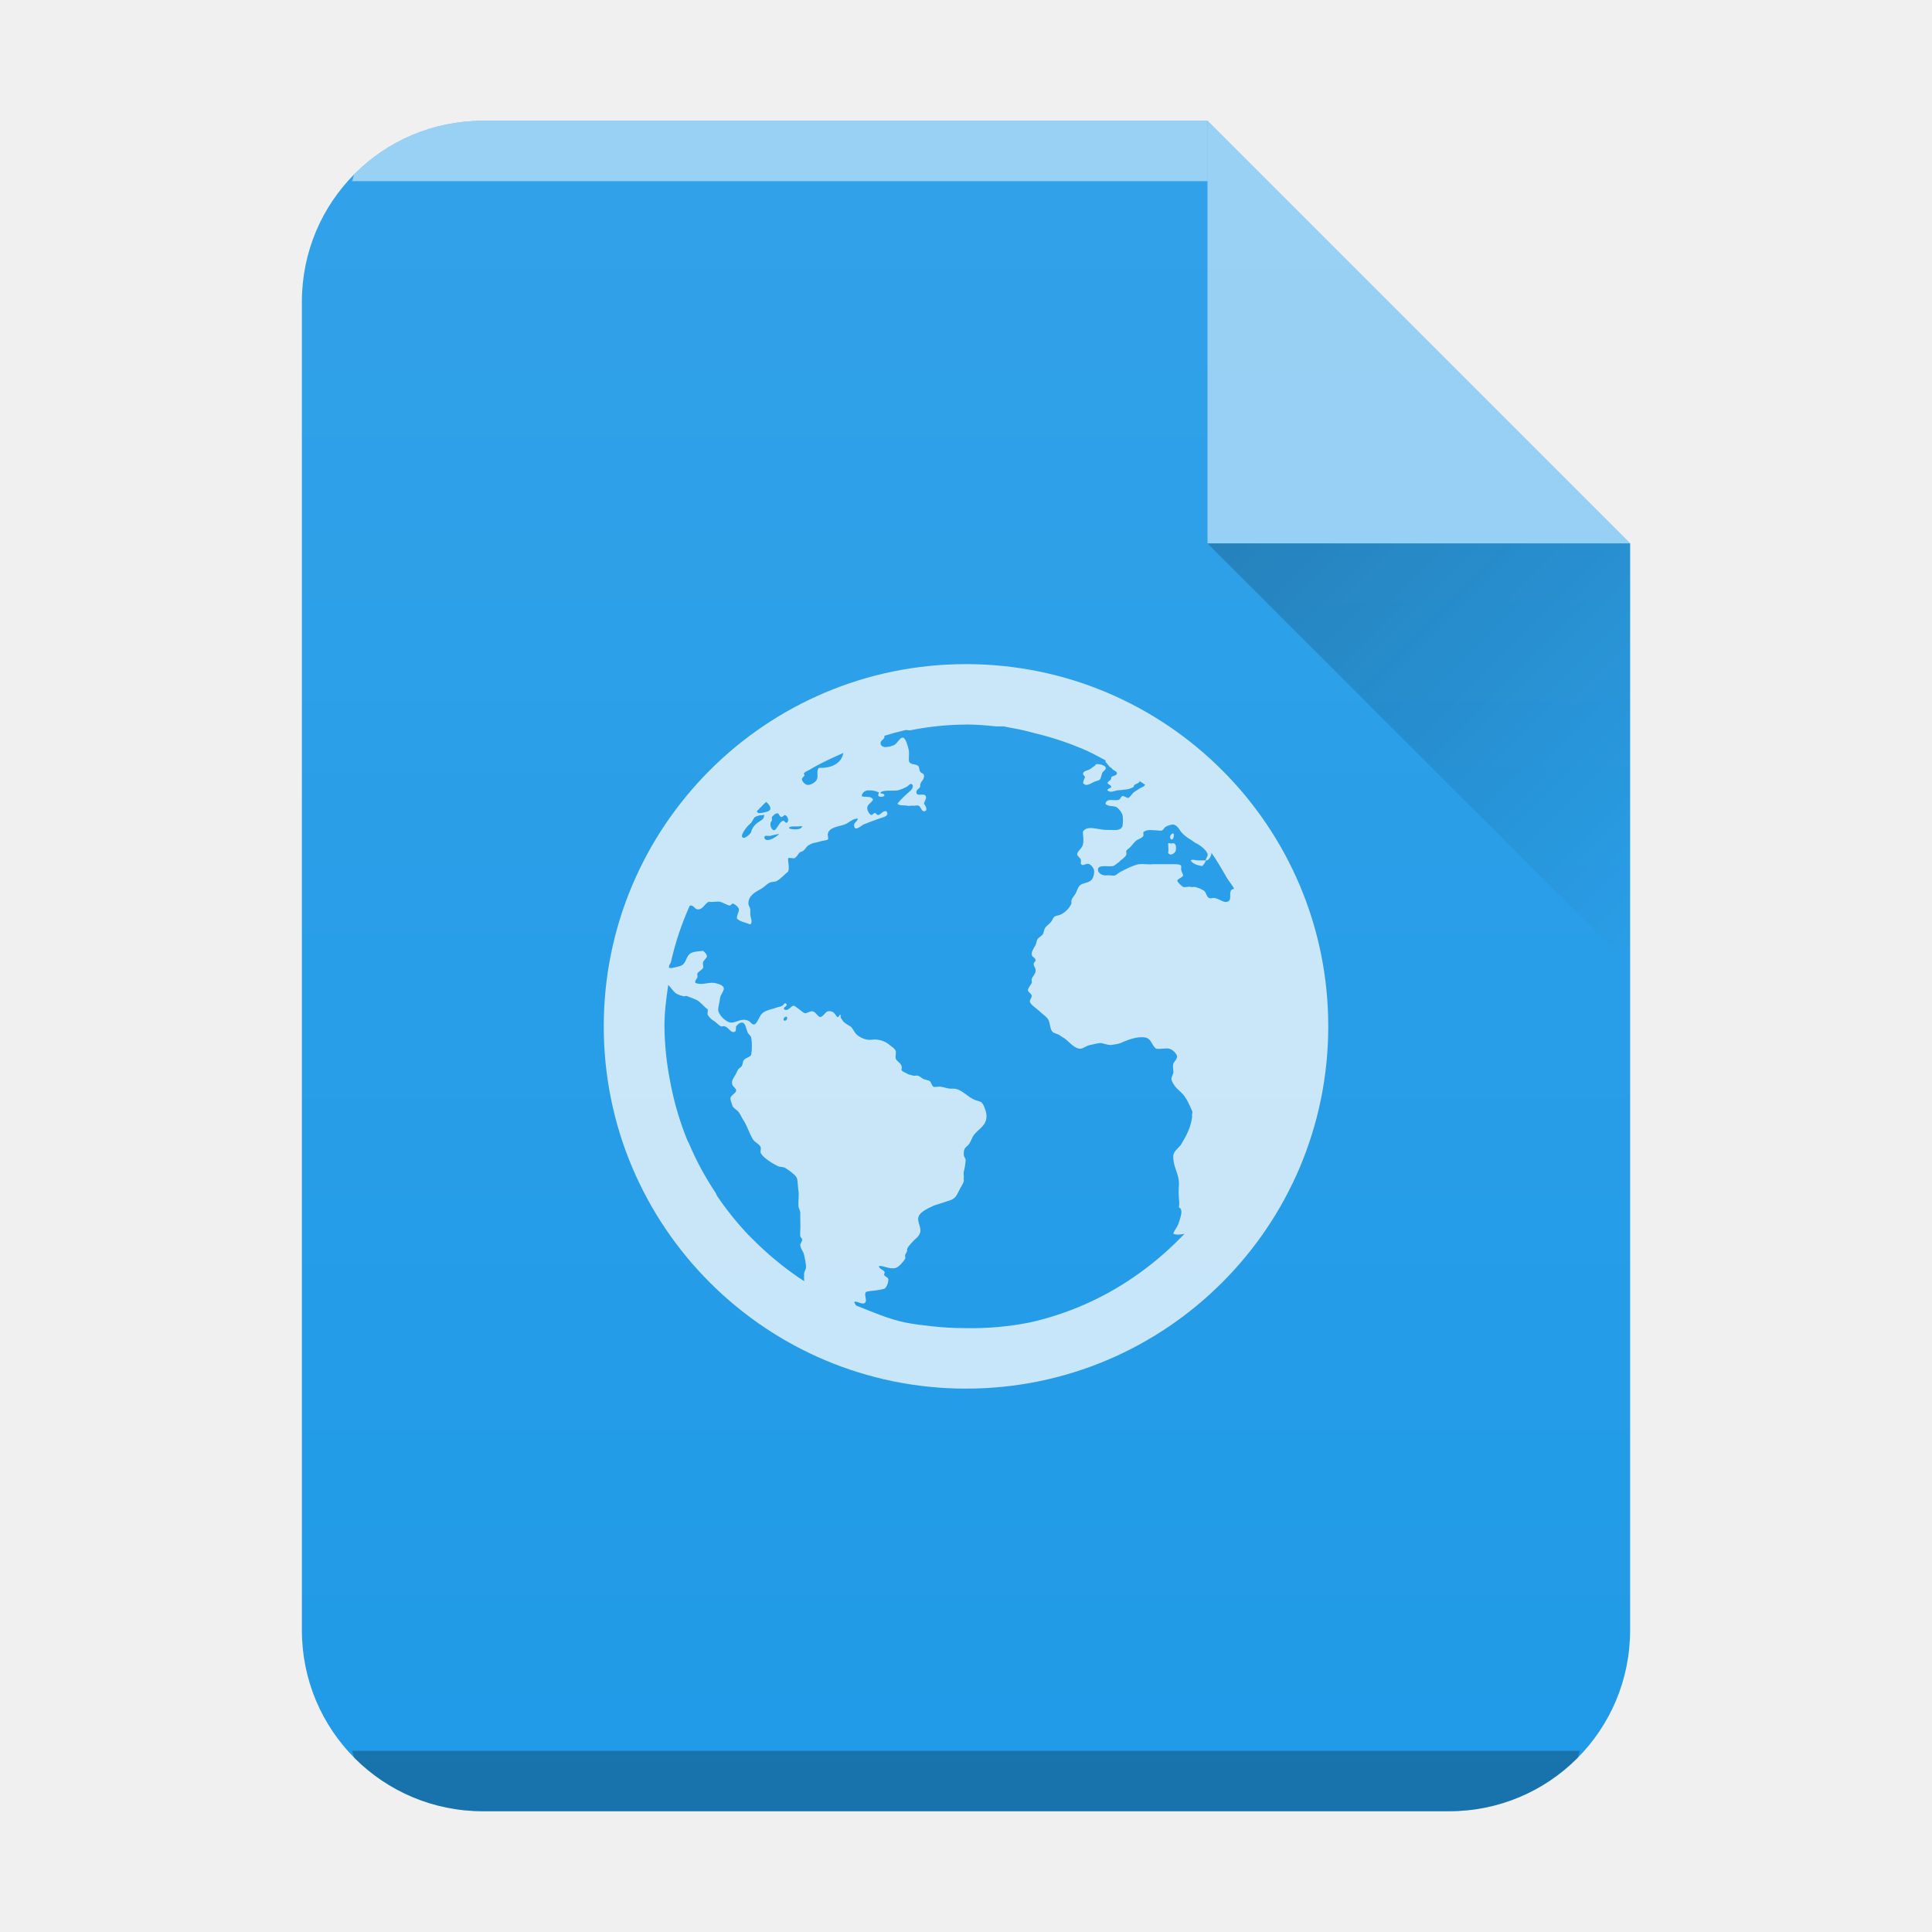
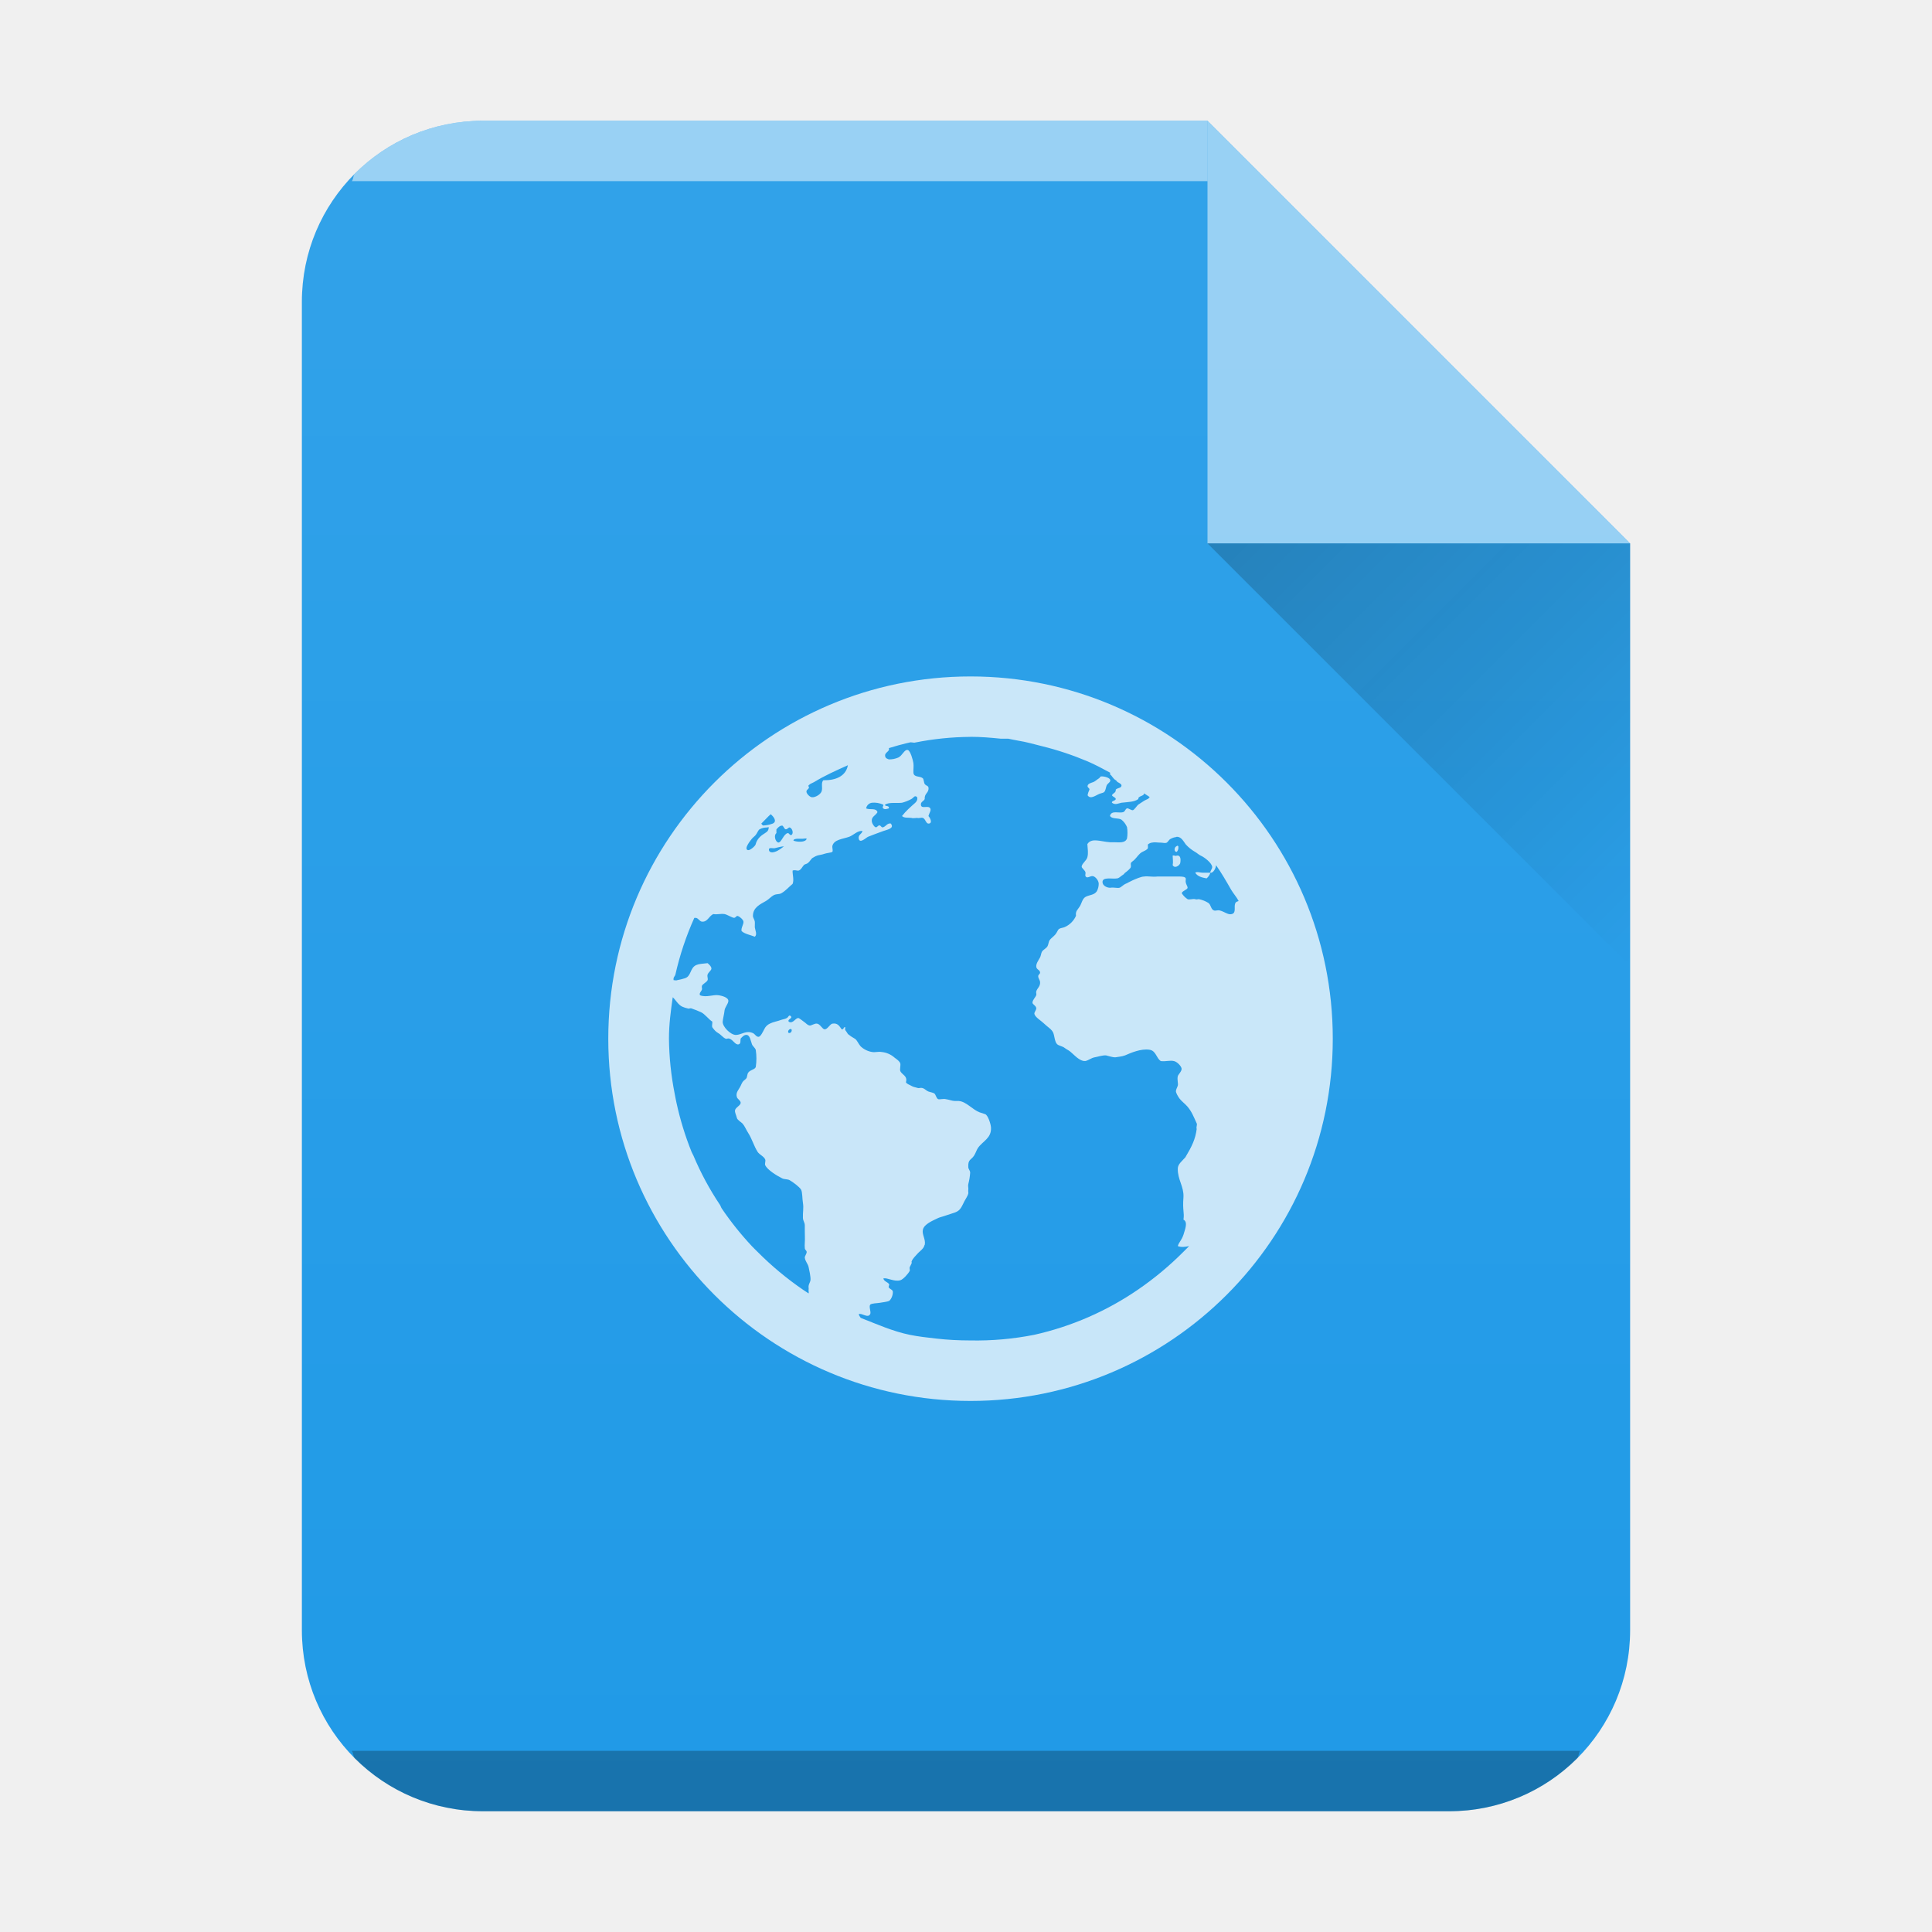
- <svg xmlns="http://www.w3.org/2000/svg" xmlns:xlink="http://www.w3.org/1999/xlink" width="32" height="32">
-   <defs>
+ <svg xmlns="http://www.w3.org/2000/svg" xmlns:xlink="http://www.w3.org/1999/xlink" width="32" height="32" version="1.1" id="svg29">
+   <defs id="defs13">
    <linearGradient id="c" y1="17" y2="24" x1="47" x2="54" gradientUnits="userSpaceOnUse" gradientTransform="translate(-27 -8)">
-       <stop stop-color="#060606" />
-       <stop offset="1" stop-opacity="0" />
+       <stop stop-color="#060606" id="stop2" />
+       <stop offset="1" stop-opacity="0" id="stop4" />
    </linearGradient>
    <linearGradient xlink:href="#a" id="b" x1="5" y1="30" x2="5" y2="2" gradientUnits="userSpaceOnUse" gradientTransform="translate(-20)" />
    <linearGradient id="a" y1="392.36" y2="365.36" x2="0" gradientUnits="userSpaceOnUse" gradientTransform="translate(309.57 152.44)">
-       <stop stop-color="#fff" stop-opacity="0" />
-       <stop offset="1" stop-color="#fff" stop-opacity=".2" />
+       <stop stop-color="#fff" stop-opacity="0" id="stop8" />
+       <stop offset="1" stop-color="#fff" stop-opacity=".2" id="stop10" />
    </linearGradient>
  </defs>
-   <path d="M20 2H8C6.338 2 5 3.338 5 5v22c0 1.662 1.338 3 3 3h16c1.662 0 3-1.338 3-3V9z" fill="#209ae7" />
-   <path d="M8 2a2.99 2.99 0 00-2.123.877c-.031.031-.02.09-.05.123H20V2z" color="#000" opacity=".5" fill="#fff" />
-   <path d="M5.826 29c.03.033.02.092.051.123A2.99 2.99 0 008 30h16a2.99 2.99 0 002.123-.877c.031-.031.02-.09.05-.123z" color="#000" opacity=".25" />
-   <path d="M20 2H8C6.338 2 5 3.338 5 5v22c0 1.662 1.338 3 3 3h16c1.662 0 3-1.338 3-3V9z" opacity=".4" fill="url(#b)" />
-   <path d="M27 9l-7-7v7z" color="#000" opacity=".5" fill="#fff" fill-rule="evenodd" />
-   <path d="M20 9l7 7V9z" opacity=".2" fill="url(#c)" fill-rule="evenodd" />
-   <path d="M16 11a6 6 0 100 12 6 6 0 000-12m0 1c.173 0 .332.014.5.031h.125c.053.01.104.023.156.031.144.023.267.059.406.094.257.063.511.149.75.25.132.056.249.121.375.188v.031c.029.013.045.067.094.094.018.01.014.022.031.031.029.016.068.034.063.062-.008.04-.066.032-.094.062.004.058-.048.055-.063.094.009.025.058.033.063.062-.005.032-.075.03-.063.062.054.042.105.01.156 0 .112-.014.212-.01.281-.062-.009-.053.1-.046.094-.094.029.021.065.041.094.062-.011.01-.019.026-.031.031-.021.01-.043.019-.063.031l-.094.062c-.023.016-.07.094-.094.094-.029 0-.073-.037-.094-.031-.03.01-.029.051-.063.062-.066.024-.196-.036-.219.062.028.057.137.031.188.062a.31.31 0 01.094.125.593.593 0 010 .188c-.031.08-.127.063-.219.062h-.063c-.155-.01-.305-.08-.375.031.005.085.019.145 0 .219-.014.054-.097.11-.094.156.001.024.057.06.063.094.004.018-.008.045 0 .062.026.049.079-.01.125 0 .044.01.094.076.094.125a.26.26 0 01-.031.125c-.044.066-.125.058-.188.094-.052.03-.063.105-.094.156-.033.056-.075.076-.063.156a.367.367 0 01-.188.188c-.027.012-.069.013-.094.031-.02.014-.034.062-.063.094-.035.039-.075.064-.094.094-.014.023-.016.062-.031.094-.022.042-.066.052-.094.094-.013.02-.017.068-.031.094-.032.058-.068.105-.063.156.005.048.06.05.063.094.003.024-.032.036-.031.062.001.038.028.064.031.094.007.074-.048.106-.063.156-.007.024.006.043 0 .062-.012.037-.062.081-.063.125-.001.031.06.05.063.094.002.029-.037.066-.031.094.011.054.114.114.156.156.057.057.131.096.156.156.021.051.024.149.063.188.029.028.088.033.125.062.035.027.057.033.094.062.061.048.153.163.25.156.051-.01.099-.053.156-.062.059-.01.128-.036.188-.031.046.01.108.034.156.031.05-.01.099-.01.156-.031.099-.043.262-.115.406-.094.11.016.111.139.188.188.088.01.149-.017.219 0 .053.013.12.083.125.125.005.043-.057.098-.063.125-.014.058.01.119 0 .156-.008.029-.032.065-.031.094 0 .026.036.091.063.125.033.042.085.08.125.125.073.084.105.17.156.281.013.028-.012.058 0 .094-.022.168-.077.283-.188.469-.052.06-.126.113-.125.188-.004.18.102.295.094.469-.018.234.018.25 0 .375.079.04.023.167 0 .25-.034.099-.075.121-.094.188.053.023.129.014.188 0l-.094.094a5.224 5.224 0 01-.75.625 4.94 4.94 0 01-1.719.75 4.966 4.966 0 01-1.063.094c-.19 0-.378-.01-.563-.031-.147-.017-.295-.033-.438-.062-.283-.058-.549-.178-.813-.281-.009-.017-.033-.042-.031-.062.052-.022.15.074.188 0 .019-.035-.025-.121 0-.156.018-.024.119-.024.156-.031.053-.01.126-.017.156-.031.033-.021.068-.095.063-.156-.003-.029-.04-.036-.063-.062-.019-.022.013-.042 0-.062-.024-.035-.084-.043-.094-.094.072-.014.177.06.281.031.049-.014.133-.11.156-.156.007-.014-.008-.044 0-.062.009-.018.028-.053.031-.062.007-.027-.006-.013 0-.031.018-.051.064-.089.094-.125.023-.028.073-.065.094-.094.024-.031.015-.034.031-.062.015-.091-.053-.17-.031-.25.024-.09.163-.146.25-.188.03-.014.069-.022.094-.031.06-.021.132-.043.188-.062.094-.034.11-.102.156-.188.022-.04.058-.096.063-.125.004-.026-.005-.032 0-.062.005-.029-.008-.06 0-.094a1.04 1.04 0 00.031-.188c0-.04-.03-.058-.031-.094-.007-.13.046-.116.094-.188.024-.035.046-.1.063-.125.081-.12.229-.162.219-.344-.004-.06-.05-.2-.094-.219-.025-.011-.057-.018-.094-.031-.118-.044-.221-.178-.344-.188h-.063c-.048 0-.102-.024-.156-.031-.034-.01-.105.01-.125 0-.031-.015-.038-.077-.063-.094-.02-.014-.063-.02-.094-.031-.049-.018-.068-.059-.125-.062-.018 0-.043.01-.063 0-.031-.01-.065-.013-.094-.031-.036-.022-.079-.031-.094-.062.033-.108-.072-.125-.094-.188-.01-.029.01-.099 0-.125-.013-.037-.053-.063-.094-.094a.375.375 0 00-.219-.094c-.046-.01-.101.01-.156 0a.358.358 0 01-.188-.094c-.042-.049-.057-.102-.094-.125-.035-.022-.07-.04-.094-.062-.011-.01-.021-.01-.031-.031-.018-.037-.053-.049-.031-.094-.04-.02-.019.038-.063.031-.039-.055-.068-.11-.156-.094-.04.01-.078.093-.125.094-.039 0-.074-.086-.125-.094-.039-.01-.098.036-.125.031-.043-.01-.055-.036-.094-.062-.029-.019-.078-.063-.094-.062-.05 0-.087.099-.156.062-.034-.043.071-.054.031-.094-.03-.029-.038.017-.063.031-.028.018-.063.02-.094.031-.069.026-.134.034-.188.062a.187.187 0 00-.094.094c-.023.042-.059.123-.094.125-.042 0-.056-.045-.094-.062-.115-.05-.186.029-.281.031-.088 0-.223-.136-.219-.219.003-.051.025-.125.031-.188.005-.05.062-.111.063-.156.001-.062-.116-.087-.156-.094-.094-.017-.206.042-.313 0-.02-.034.019-.06.031-.094.007-.018-.007-.042 0-.062.012-.032.079-.06.094-.094.011-.026-.011-.061 0-.094.013-.036.06-.068.063-.094.004-.034-.036-.072-.063-.094-.083.01-.139.01-.188.031-.108.049-.079.185-.188.219a.914.914 0 01-.125.031c-.018.01-.042 0-.063 0 .002-.01-.002-.021 0-.031.005-.023.026-.04.031-.062a4.92 4.92 0 01.313-.938h.031c.038.01.061.06.094.062.092.01.111-.085.188-.125.078.011.117-.01.188 0 .048.01.118.058.156.062.032 0 .033-.035.063-.031.03.01.089.058.094.094.005.045-.044.107-.031.156.047.048.152.066.219.094.044-.037.007-.104 0-.156-.001-.023.003-.073 0-.094-.005-.036-.031-.063-.031-.094 0-.143.123-.194.219-.25.041-.024.089-.076.125-.094.051-.025.083-.01.125-.031.076-.043.128-.108.188-.156.027-.065-.003-.155 0-.219.027-.017.065 0 .094 0 .046-.01.068-.068.094-.094.015-.015.045-.016.063-.031.046-.036.054-.078.094-.094a.264.264 0 01.063-.031c.03-.01.077-.013.125-.031.031-.011.113-.018.125-.031.015-.015-.004-.071 0-.094.024-.113.18-.118.281-.156.07-.026.141-.108.219-.094-.015.054-.075.06-.063.125.017.091.124-.018.156-.031.061-.026.17-.064.25-.094.07-.025.191-.044.125-.125-.055-.01-.077.043-.125.062-.033.01-.034-.028-.063-.031-.027 0-.036.036-.063.031-.027-.01-.058-.061-.063-.094-.011-.084.06-.094.094-.156-.023-.076-.124-.033-.188-.062a.113.113 0 01.094-.094.37.37 0 01.188.031c.015.013-.023.042 0 .062.026.023.06.01.094 0 .012-.057-.072-.025-.063-.062.068-.044.198-.02.281-.031a.677.677 0 00.156-.062c.04-.023.052-.069.094-.031.012.041-.008.072-.031.094-.077.068-.159.14-.219.219.037.036.094.024.156.031.024.01.069 0 .094 0 .03.01.07-.01.094 0 .042.01.052.094.094.094.068 0 .039-.08 0-.125.012-.047.048-.092.031-.125-.031-.062-.15.018-.156-.062-.004-.05.045-.056.063-.094-.008-.096.072-.101.063-.188-.005-.036-.038-.028-.063-.062-.013-.018-.016-.08-.031-.094-.052-.044-.15-.01-.156-.094-.003-.05.007-.103 0-.156-.007-.051-.05-.209-.094-.219-.056-.012-.089.094-.156.125a.375.375 0 01-.156.031c-.024-.01-.06-.015-.063-.062-.004-.042.047-.061.063-.094.004-.01-.002-.02 0-.031.073-.02.145-.045.219-.062.042-.01.083-.023.125-.031.03-.01.064.01.094 0a4.845 4.845 0 01.906-.093zm-2.031.469c-.032.183-.203.255-.406.25-.046.044-.006.126-.031.188-.021.051-.105.098-.156.094-.037 0-.094-.059-.094-.094 0-.043.068-.045.031-.094.002-.01.021-.021.031-.031.02-.013.042-.019.063-.031.181-.111.367-.193.563-.281m4.188.187c-.018.01-.015.021-.031.031-.038.023-.065.052-.094.062-.041.015-.088.025-.094.062-.005.031.032.034.031.062-.015.037-.023.049-.031.094.051.083.156-.018.219-.031.028-.01.048-.01.063-.031.017-.027.018-.056.031-.094.014-.042.067-.057.063-.094-.004-.037-.094-.067-.156-.062m-5.469.626c.047.038.114.121.031.156a.514.514 0 01-.156.031c-.01 0-.023-.024-.031-.031.052-.05.102-.108.156-.156m.188.188c.024 0 .034.061.063.062.027 0 .046-.035.063-.031.042.011.071.094.031.125-.033.01-.038-.035-.063-.031-.068.012-.105.16-.156.156-.048-.01-.08-.121-.031-.156.001-.03-.002-.031 0-.062.015-.018.054-.065.094-.062zm-.25.031c.014 0 .026-.01.031 0-.007.053-.022.069-.063.094-.071.043-.133.096-.156.188-.007.027-.091.1-.125.094-.079-.017.045-.165.063-.188.02-.025.039-.034.063-.062.023-.028.041-.078.063-.094a.246.246 0 01.125-.031zm6.781.156c.079-.01.12.077.156.125a.63.63 0 00.156.125c.028.015.063.049.094.062.065.029.185.124.188.188.001.032-.036.064-.031.094.049.01.093-.076.094-.125.092.13.171.268.25.406.038.065.09.12.125.188-.044.013-.055.02-.063.062-.01.056.022.146-.063.156-.053.01-.115-.045-.188-.062-.03-.01-.07.01-.094 0-.055-.018-.047-.092-.094-.125a.476.476 0 00-.156-.062c-.027 0-.034.01-.063 0-.034-.01-.097.014-.125 0a.323.323 0 01-.094-.094c-.011-.037.092-.062.094-.094.002-.024-.026-.057-.031-.094-.004-.022.005-.047 0-.062-.007-.026-.053-.03-.094-.031h-.376c-.087.01-.151-.01-.219 0-.049 0-.142.042-.188.062l-.063.031c-.014.01-.045.023-.063.031-.028.013-.067.054-.094.062-.039.01-.085-.01-.156 0-.051 0-.124-.033-.125-.094-.001-.093.162-.045.25-.062.033-.01.054-.038.094-.062.019-.011.013-.019.031-.031.03-.021.089-.07.094-.094.004-.022-.003-.045 0-.062.004-.021.036-.034.063-.062.042-.042.073-.098.125-.125.035-.018.078-.034.094-.062.004-.032-.001-.032 0-.062a.131.131 0 01.063-.031c.054-.012.093 0 .156 0 .027 0 .065.013.094 0 .024-.016.038-.051.063-.062a.248.248 0 01.094-.031zm.563.594h-.125c-.044 0-.099-.023-.125 0 .037.06.105.079.188.094a.199.199 0 00.063-.094m-6.844-.563h.094c.025 0 .053-.01.063 0-.016.066-.167.055-.219.031.003-.025.031-.027.063-.031m-.219.125c-.044.032-.087.072-.156.094-.038.012-.087.011-.094-.031-.008-.052.06-.026.094-.031.044-.01.105-.029.156-.031zm6.5 0c-.033.011-.049.084 0 .094.023-.014.037-.051.031-.094-.013-.014-.021-.01-.031 0m-.063.156c.001.056.011.108 0 .156.032.062.109.011.125-.031.019-.104-.014-.138-.063-.125-.016.01-.046-.013-.063 0m-8.281 2.343c.056.051.089.123.156.156a.471.471 0 00.094.031c.026.01.038-.01.063 0 .053.018.114.043.156.062.064.028.132.124.188.156.003.032-.01.07 0 .094.026.035.052.07.094.094.051.028.077.072.125.094.017.01.036-.01.063 0 .066.02.099.111.156.094.037-.011.025-.058.031-.094.025-.027.055-.062.094-.062.062 0 .071.096.094.156.013.034.053.058.063.094a.941.941 0 010 .281c-.016.046-.087.043-.125.094-.018.024-.017.077-.031.094-.024.029-.045.035-.063.062-.01.015-.022.042-.031.062-.03.064-.087.111-.063.188.01.031.063.057.063.094 0 .044-.087.077-.094.125-.005.035.02.078.031.125.008.035.073.071.094.094.035.039.062.107.094.156.063.097.094.217.156.313.033.049.103.073.125.125.011.026-.01.07 0 .094.036.081.2.179.281.219.038.019.09.011.125.031.053.03.161.11.188.156.024.042.019.152.031.219.015.088-.004.155 0 .25.003.052.031.073.031.125 0 .018.001.075 0 .094-.001.062.005.125 0 .188a.59.59 0 000 .094c.003.031.029.035.031.062.002.029-.034.071-.031.094.007.063.05.098.063.156.01.046.037.164.031.219-.004.029-.027.061-.031.094-.003.026.004.039 0 .062-.003.023.006.043 0 .062l-.094-.062a5.224 5.224 0 01-.75-.625c-.031-.031-.064-.062-.094-.094a5.11 5.11 0 01-.5-.625c-.014-.02-.018-.043-.031-.062a4.813 4.813 0 01-.438-.813c-.009-.021-.023-.041-.031-.062a5.04 5.04 0 01-.25-.813c-.012-.053-.021-.103-.031-.156a4.968 4.968 0 01-.094-.907c0-.238.03-.459.063-.688m1.938.531c.048-.022.039.056 0 .062-.037.01-.036-.044 0-.062" color="#000" opacity=".75" fill="#fff" />
+   <path d="M20 2H8C6.338 2 5 3.338 5 5v22c0 1.662 1.338 3 3 3h16c1.662 0 3-1.338 3-3V9z" fill="#209ae7" id="path15" />
+   <path d="M8 2a2.99 2.99 0 00-2.123.877c-.031.031-.02.09-.05.123H20V2z" color="#000" opacity=".5" fill="#fff" id="path17" />
+   <path d="M5.826 29c.03.033.02.092.051.123A2.99 2.99 0 008 30h16a2.99 2.99 0 002.123-.877c.031-.031.02-.09.05-.123z" color="#000" opacity=".25" id="path19" />
+   <path d="M 20,2 H 8 c -1.662,0 -3,1.338 -3,3 v 22 c 0,1.662 1.338,3 3,3 H 24 c 1.662,0 3,-1.338 3,-3 V 9 Z" opacity="0.4" fill="url(#b)" id="path21" style="fill:url(#b)" />
+   <path d="M27 9l-7-7v7z" color="#000" opacity=".5" fill="#fff" fill-rule="evenodd" id="path23" />
+   <path d="M20 9l7 7V9z" opacity=".2" fill="url(#c)" fill-rule="evenodd" id="path25" />
+   <path d="m 16.075,11.204 a 6,6 0 1 0 0,12 6,6 0 0 0 0,-12 m 0,1 c 0.173,0 0.332,0.014 0.5,0.031 h 0.125 c 0.053,0.01 0.104,0.023 0.156,0.031 0.144,0.023 0.267,0.059 0.406,0.094 0.257,0.063 0.511,0.149 0.75,0.25 0.132,0.056 0.249,0.121 0.375,0.188 v 0.031 c 0.029,0.013 0.045,0.067 0.094,0.094 0.018,0.01 0.014,0.022 0.031,0.031 0.029,0.016 0.068,0.034 0.063,0.062 -0.008,0.04 -0.066,0.032 -0.094,0.062 0.004,0.058 -0.048,0.055 -0.063,0.094 0.009,0.025 0.058,0.033 0.063,0.062 -0.005,0.032 -0.075,0.03 -0.063,0.062 0.054,0.042 0.105,0.01 0.156,0 0.112,-0.014 0.212,-0.01 0.281,-0.062 -0.009,-0.053 0.1,-0.046 0.094,-0.094 0.029,0.021 0.065,0.041 0.094,0.062 -0.011,0.01 -0.019,0.026 -0.031,0.031 -0.021,0.01 -0.043,0.019 -0.063,0.031 l -0.094,0.062 c -0.023,0.016 -0.07,0.094 -0.094,0.094 -0.029,0 -0.073,-0.037 -0.094,-0.031 -0.03,0.01 -0.029,0.051 -0.063,0.062 -0.066,0.024 -0.196,-0.036 -0.219,0.062 0.028,0.057 0.137,0.031 0.188,0.062 a 0.31,0.31 0 0 1 0.094,0.125 0.593,0.593 0 0 1 0,0.188 c -0.031,0.08 -0.127,0.063 -0.219,0.062 h -0.063 c -0.155,-0.01 -0.305,-0.08 -0.375,0.031 0.005,0.085 0.019,0.145 0,0.219 -0.014,0.054 -0.097,0.11 -0.094,0.156 0.001,0.024 0.057,0.06 0.063,0.094 0.004,0.018 -0.008,0.045 0,0.062 0.026,0.049 0.079,-0.01 0.125,0 0.044,0.01 0.094,0.076 0.094,0.125 a 0.26,0.26 0 0 1 -0.031,0.125 c -0.044,0.066 -0.125,0.058 -0.188,0.094 -0.052,0.03 -0.063,0.105 -0.094,0.156 -0.033,0.056 -0.075,0.076 -0.063,0.156 a 0.367,0.367 0 0 1 -0.188,0.188 c -0.027,0.012 -0.069,0.013 -0.094,0.031 -0.02,0.014 -0.034,0.062 -0.063,0.094 -0.035,0.039 -0.075,0.064 -0.094,0.094 -0.014,0.023 -0.016,0.062 -0.031,0.094 -0.022,0.042 -0.066,0.052 -0.094,0.094 -0.013,0.02 -0.017,0.068 -0.031,0.094 -0.032,0.058 -0.068,0.105 -0.063,0.156 0.005,0.048 0.06,0.05 0.063,0.094 0.003,0.024 -0.032,0.036 -0.031,0.062 10e-4,0.038 0.028,0.064 0.031,0.094 0.007,0.074 -0.048,0.106 -0.063,0.156 -0.007,0.024 0.006,0.043 0,0.062 -0.012,0.037 -0.062,0.081 -0.063,0.125 -10e-4,0.031 0.06,0.05 0.063,0.094 0.002,0.029 -0.037,0.066 -0.031,0.094 0.011,0.054 0.114,0.114 0.156,0.156 0.057,0.057 0.131,0.096 0.156,0.156 0.021,0.051 0.024,0.149 0.063,0.188 0.029,0.028 0.088,0.033 0.125,0.062 0.035,0.027 0.057,0.033 0.094,0.062 0.061,0.048 0.153,0.163 0.25,0.156 0.051,-0.01 0.099,-0.053 0.156,-0.062 0.059,-0.01 0.128,-0.036 0.188,-0.031 0.046,0.01 0.108,0.034 0.156,0.031 0.05,-0.01 0.099,-0.01 0.156,-0.031 0.099,-0.043 0.262,-0.115 0.406,-0.094 0.11,0.016 0.111,0.139 0.188,0.188 0.088,0.01 0.149,-0.017 0.219,0 0.053,0.013 0.12,0.083 0.125,0.125 0.005,0.043 -0.057,0.098 -0.063,0.125 -0.014,0.058 0.01,0.119 0,0.156 -0.008,0.029 -0.032,0.065 -0.031,0.094 0,0.026 0.036,0.091 0.063,0.125 0.033,0.042 0.085,0.08 0.125,0.125 0.073,0.084 0.105,0.17 0.156,0.281 0.013,0.028 -0.012,0.058 0,0.094 -0.022,0.168 -0.077,0.283 -0.188,0.469 -0.052,0.06 -0.126,0.113 -0.125,0.188 -0.004,0.18 0.102,0.295 0.094,0.469 -0.018,0.234 0.018,0.25 0,0.375 0.079,0.04 0.023,0.167 0,0.25 -0.034,0.099 -0.075,0.121 -0.094,0.188 0.053,0.023 0.129,0.014 0.188,0 l -0.094,0.094 a 5.224,5.224 0 0 1 -0.75,0.625 4.94,4.94 0 0 1 -1.719,0.75 4.966,4.966 0 0 1 -1.063,0.094 c -0.19,0 -0.378,-0.01 -0.563,-0.031 -0.147,-0.017 -0.295,-0.033 -0.438,-0.062 -0.283,-0.058 -0.549,-0.178 -0.813,-0.281 -0.009,-0.017 -0.033,-0.042 -0.031,-0.062 0.052,-0.022 0.15,0.074 0.188,0 0.019,-0.035 -0.025,-0.121 0,-0.156 0.018,-0.024 0.119,-0.024 0.156,-0.031 0.053,-0.01 0.126,-0.017 0.156,-0.031 0.033,-0.021 0.068,-0.095 0.063,-0.156 -0.003,-0.029 -0.04,-0.036 -0.063,-0.062 -0.019,-0.022 0.013,-0.042 0,-0.062 -0.024,-0.035 -0.084,-0.043 -0.094,-0.094 0.072,-0.014 0.177,0.06 0.281,0.031 0.049,-0.014 0.133,-0.11 0.156,-0.156 0.007,-0.014 -0.008,-0.044 0,-0.062 0.009,-0.018 0.028,-0.053 0.031,-0.062 0.007,-0.027 -0.006,-0.013 0,-0.031 0.018,-0.051 0.064,-0.089 0.094,-0.125 0.023,-0.028 0.073,-0.065 0.094,-0.094 0.024,-0.031 0.015,-0.034 0.031,-0.062 0.015,-0.091 -0.053,-0.17 -0.031,-0.25 0.024,-0.09 0.163,-0.146 0.25,-0.188 0.03,-0.014 0.069,-0.022 0.094,-0.031 0.06,-0.021 0.132,-0.043 0.188,-0.062 0.094,-0.034 0.11,-0.102 0.156,-0.188 0.022,-0.04 0.058,-0.096 0.063,-0.125 0.004,-0.026 -0.005,-0.032 0,-0.062 0.005,-0.029 -0.008,-0.06 0,-0.094 a 1.04,1.04 0 0 0 0.031,-0.188 c 0,-0.04 -0.03,-0.058 -0.031,-0.094 -0.007,-0.13 0.046,-0.116 0.094,-0.188 0.024,-0.035 0.046,-0.1 0.063,-0.125 0.081,-0.12 0.229,-0.162 0.219,-0.344 -0.004,-0.06 -0.05,-0.2 -0.094,-0.219 -0.025,-0.011 -0.057,-0.018 -0.094,-0.031 -0.118,-0.044 -0.221,-0.178 -0.344,-0.188 h -0.063 c -0.048,0 -0.102,-0.024 -0.156,-0.031 -0.034,-0.01 -0.105,0.01 -0.125,0 -0.031,-0.015 -0.038,-0.077 -0.063,-0.094 -0.02,-0.014 -0.063,-0.02 -0.094,-0.031 -0.049,-0.018 -0.068,-0.059 -0.125,-0.062 -0.018,0 -0.043,0.01 -0.063,0 -0.031,-0.01 -0.065,-0.013 -0.094,-0.031 -0.036,-0.022 -0.079,-0.031 -0.094,-0.062 0.033,-0.108 -0.072,-0.125 -0.094,-0.188 -0.01,-0.029 0.01,-0.099 0,-0.125 -0.013,-0.037 -0.053,-0.063 -0.094,-0.094 a 0.375,0.375 0 0 0 -0.219,-0.094 c -0.046,-0.01 -0.101,0.01 -0.156,0 a 0.358,0.358 0 0 1 -0.188,-0.094 c -0.042,-0.049 -0.057,-0.102 -0.094,-0.125 -0.035,-0.022 -0.07,-0.04 -0.094,-0.062 -0.011,-0.01 -0.021,-0.01 -0.031,-0.031 -0.018,-0.037 -0.053,-0.049 -0.031,-0.094 -0.04,-0.02 -0.019,0.038 -0.063,0.031 -0.039,-0.055 -0.068,-0.11 -0.156,-0.094 -0.04,0.01 -0.078,0.093 -0.125,0.094 -0.039,0 -0.074,-0.086 -0.125,-0.094 -0.039,-0.01 -0.098,0.036 -0.125,0.031 -0.043,-0.01 -0.055,-0.036 -0.094,-0.062 -0.029,-0.019 -0.078,-0.063 -0.094,-0.062 -0.05,0 -0.087,0.099 -0.156,0.062 -0.034,-0.043 0.071,-0.054 0.031,-0.094 -0.03,-0.029 -0.038,0.017 -0.063,0.031 -0.028,0.018 -0.063,0.02 -0.094,0.031 -0.069,0.026 -0.134,0.034 -0.188,0.062 a 0.187,0.187 0 0 0 -0.094,0.094 c -0.023,0.042 -0.059,0.123 -0.094,0.125 -0.042,0 -0.056,-0.045 -0.094,-0.062 -0.115,-0.05 -0.186,0.029 -0.281,0.031 -0.088,0 -0.223,-0.136 -0.219,-0.219 0.003,-0.051 0.025,-0.125 0.031,-0.188 0.005,-0.05 0.062,-0.111 0.063,-0.156 10e-4,-0.062 -0.116,-0.087 -0.156,-0.094 -0.094,-0.017 -0.206,0.042 -0.313,0 -0.02,-0.034 0.019,-0.06 0.031,-0.094 0.007,-0.018 -0.007,-0.042 0,-0.062 0.012,-0.032 0.079,-0.06 0.094,-0.094 0.011,-0.026 -0.011,-0.061 0,-0.094 0.013,-0.036 0.06,-0.068 0.063,-0.094 0.004,-0.034 -0.036,-0.072 -0.063,-0.094 -0.083,0.01 -0.139,0.01 -0.188,0.031 -0.108,0.049 -0.079,0.185 -0.188,0.219 a 0.914,0.914 0 0 1 -0.125,0.031 c -0.018,0.01 -0.042,0 -0.063,0 0.002,-0.01 -0.002,-0.021 0,-0.031 0.005,-0.023 0.026,-0.04 0.031,-0.062 a 4.92,4.92 0 0 1 0.313,-0.938 h 0.031 c 0.038,0.01 0.061,0.06 0.094,0.062 0.092,0.01 0.111,-0.085 0.188,-0.125 0.078,0.011 0.117,-0.01 0.188,0 0.048,0.01 0.118,0.058 0.156,0.062 0.032,0 0.033,-0.035 0.063,-0.031 0.03,0.01 0.089,0.058 0.094,0.094 0.005,0.045 -0.044,0.107 -0.031,0.156 0.047,0.048 0.152,0.066 0.219,0.094 0.044,-0.037 0.007,-0.104 0,-0.156 -0.001,-0.023 0.003,-0.073 0,-0.094 -0.005,-0.036 -0.031,-0.063 -0.031,-0.094 0,-0.143 0.123,-0.194 0.219,-0.25 0.041,-0.024 0.089,-0.076 0.125,-0.094 0.051,-0.025 0.083,-0.01 0.125,-0.031 0.076,-0.043 0.128,-0.108 0.188,-0.156 0.027,-0.065 -0.003,-0.155 0,-0.219 0.027,-0.017 0.065,0 0.094,0 0.046,-0.01 0.068,-0.068 0.094,-0.094 0.015,-0.015 0.045,-0.016 0.063,-0.031 0.046,-0.036 0.054,-0.078 0.094,-0.094 a 0.264,0.264 0 0 1 0.063,-0.031 c 0.03,-0.01 0.077,-0.013 0.125,-0.031 0.031,-0.011 0.113,-0.018 0.125,-0.031 0.015,-0.015 -0.004,-0.071 0,-0.094 0.024,-0.113 0.18,-0.118 0.281,-0.156 0.07,-0.026 0.141,-0.108 0.219,-0.094 -0.015,0.054 -0.075,0.06 -0.063,0.125 0.017,0.091 0.124,-0.018 0.156,-0.031 0.061,-0.026 0.17,-0.064 0.25,-0.094 0.07,-0.025 0.191,-0.044 0.125,-0.125 -0.055,-0.01 -0.077,0.043 -0.125,0.062 -0.033,0.01 -0.034,-0.028 -0.063,-0.031 -0.027,0 -0.036,0.036 -0.063,0.031 -0.027,-0.01 -0.058,-0.061 -0.063,-0.094 -0.011,-0.084 0.06,-0.094 0.094,-0.156 -0.023,-0.076 -0.124,-0.033 -0.188,-0.062 a 0.113,0.113 0 0 1 0.094,-0.094 0.37,0.37 0 0 1 0.188,0.031 c 0.015,0.013 -0.023,0.042 0,0.062 0.026,0.023 0.06,0.01 0.094,0 0.012,-0.057 -0.072,-0.025 -0.063,-0.062 0.068,-0.044 0.198,-0.02 0.281,-0.031 a 0.677,0.677 0 0 0 0.156,-0.062 c 0.04,-0.023 0.052,-0.069 0.094,-0.031 0.012,0.041 -0.008,0.072 -0.031,0.094 -0.077,0.068 -0.159,0.14 -0.219,0.219 0.037,0.036 0.094,0.024 0.156,0.031 0.024,0.01 0.069,0 0.094,0 0.03,0.01 0.07,-0.01 0.094,0 0.042,0.01 0.052,0.094 0.094,0.094 0.068,0 0.039,-0.08 0,-0.125 0.012,-0.047 0.048,-0.092 0.031,-0.125 -0.031,-0.062 -0.15,0.018 -0.156,-0.062 -0.004,-0.05 0.045,-0.056 0.063,-0.094 -0.008,-0.096 0.072,-0.101 0.063,-0.188 -0.005,-0.036 -0.038,-0.028 -0.063,-0.062 -0.013,-0.018 -0.016,-0.08 -0.031,-0.094 -0.052,-0.044 -0.15,-0.01 -0.156,-0.094 -0.003,-0.05 0.007,-0.103 0,-0.156 -0.007,-0.051 -0.05,-0.209 -0.094,-0.219 -0.056,-0.012 -0.089,0.094 -0.156,0.125 a 0.375,0.375 0 0 1 -0.156,0.031 c -0.024,-0.01 -0.06,-0.015 -0.063,-0.062 -0.004,-0.042 0.047,-0.061 0.063,-0.094 0.004,-0.01 -0.002,-0.02 0,-0.031 0.073,-0.02 0.145,-0.045 0.219,-0.062 0.042,-0.01 0.083,-0.023 0.125,-0.031 0.03,-0.01 0.064,0.01 0.094,0 a 4.845,4.845 0 0 1 0.906,-0.093 z m -2.031,0.469 c -0.032,0.183 -0.203,0.255 -0.406,0.25 -0.046,0.044 -0.006,0.126 -0.031,0.188 -0.021,0.051 -0.105,0.098 -0.156,0.094 -0.037,0 -0.094,-0.059 -0.094,-0.094 0,-0.043 0.068,-0.045 0.031,-0.094 0.002,-0.01 0.021,-0.021 0.031,-0.031 0.02,-0.013 0.042,-0.019 0.063,-0.031 0.181,-0.111 0.367,-0.193 0.563,-0.281 m 4.188,0.187 c -0.018,0.01 -0.015,0.021 -0.031,0.031 -0.038,0.023 -0.065,0.052 -0.094,0.062 -0.041,0.015 -0.088,0.025 -0.094,0.062 -0.005,0.031 0.032,0.034 0.031,0.062 -0.015,0.037 -0.023,0.049 -0.031,0.094 0.051,0.083 0.156,-0.018 0.219,-0.031 0.028,-0.01 0.048,-0.01 0.063,-0.031 0.017,-0.027 0.018,-0.056 0.031,-0.094 0.014,-0.042 0.067,-0.057 0.063,-0.094 -0.004,-0.037 -0.094,-0.067 -0.156,-0.062 m -5.469,0.626 c 0.047,0.038 0.114,0.121 0.031,0.156 a 0.514,0.514 0 0 1 -0.156,0.031 c -0.01,0 -0.023,-0.024 -0.031,-0.031 0.052,-0.05 0.102,-0.108 0.156,-0.156 m 0.188,0.188 c 0.024,0 0.034,0.061 0.063,0.062 0.027,0 0.046,-0.035 0.063,-0.031 0.042,0.011 0.071,0.094 0.031,0.125 -0.033,0.01 -0.038,-0.035 -0.063,-0.031 -0.068,0.012 -0.105,0.16 -0.156,0.156 -0.048,-0.01 -0.08,-0.121 -0.031,-0.156 0.001,-0.03 -0.002,-0.031 0,-0.062 0.015,-0.018 0.054,-0.065 0.094,-0.062 z m -0.25,0.031 c 0.014,0 0.026,-0.01 0.031,0 -0.007,0.053 -0.022,0.069 -0.063,0.094 -0.071,0.043 -0.133,0.096 -0.156,0.188 -0.007,0.027 -0.091,0.1 -0.125,0.094 -0.079,-0.017 0.045,-0.165 0.063,-0.188 0.02,-0.025 0.039,-0.034 0.063,-0.062 0.023,-0.028 0.041,-0.078 0.063,-0.094 a 0.246,0.246 0 0 1 0.125,-0.031 z m 6.781,0.156 c 0.079,-0.01 0.12,0.077 0.156,0.125 a 0.63,0.63 0 0 0 0.156,0.125 c 0.028,0.015 0.063,0.049 0.094,0.062 0.065,0.029 0.185,0.124 0.188,0.188 0.001,0.032 -0.036,0.064 -0.031,0.094 0.049,0.01 0.093,-0.076 0.094,-0.125 0.092,0.13 0.171,0.268 0.25,0.406 0.038,0.065 0.09,0.12 0.125,0.188 -0.044,0.013 -0.055,0.02 -0.063,0.062 -0.01,0.056 0.022,0.146 -0.063,0.156 -0.053,0.01 -0.115,-0.045 -0.188,-0.062 -0.03,-0.01 -0.07,0.01 -0.094,0 -0.055,-0.018 -0.047,-0.092 -0.094,-0.125 a 0.476,0.476 0 0 0 -0.156,-0.062 c -0.027,0 -0.034,0.01 -0.063,0 -0.034,-0.01 -0.097,0.014 -0.125,0 a 0.323,0.323 0 0 1 -0.094,-0.094 c -0.011,-0.037 0.092,-0.062 0.094,-0.094 0.002,-0.024 -0.026,-0.057 -0.031,-0.094 -0.004,-0.022 0.005,-0.047 0,-0.062 -0.007,-0.026 -0.053,-0.03 -0.094,-0.031 h -0.376 c -0.087,0.01 -0.151,-0.01 -0.219,0 -0.049,0 -0.142,0.042 -0.188,0.062 l -0.063,0.031 c -0.014,0.01 -0.045,0.023 -0.063,0.031 -0.028,0.013 -0.067,0.054 -0.094,0.062 -0.039,0.01 -0.085,-0.01 -0.156,0 -0.051,0 -0.124,-0.033 -0.125,-0.094 -10e-4,-0.093 0.162,-0.045 0.25,-0.062 0.033,-0.01 0.054,-0.038 0.094,-0.062 0.019,-0.011 0.013,-0.019 0.031,-0.031 0.03,-0.021 0.089,-0.07 0.094,-0.094 0.004,-0.022 -0.003,-0.045 0,-0.062 0.004,-0.021 0.036,-0.034 0.063,-0.062 0.042,-0.042 0.073,-0.098 0.125,-0.125 0.035,-0.018 0.078,-0.034 0.094,-0.062 0.004,-0.032 -0.001,-0.032 0,-0.062 a 0.131,0.131 0 0 1 0.063,-0.031 c 0.054,-0.012 0.093,0 0.156,0 0.027,0 0.065,0.013 0.094,0 0.024,-0.016 0.038,-0.051 0.063,-0.062 a 0.248,0.248 0 0 1 0.094,-0.031 z m 0.563,0.594 h -0.125 c -0.044,0 -0.099,-0.023 -0.125,0 0.037,0.06 0.105,0.079 0.188,0.094 a 0.199,0.199 0 0 0 0.063,-0.094 m -6.844,-0.563 h 0.094 c 0.025,0 0.053,-0.01 0.063,0 -0.016,0.066 -0.167,0.055 -0.219,0.031 0.003,-0.025 0.031,-0.027 0.063,-0.031 m -0.219,0.125 c -0.044,0.032 -0.087,0.072 -0.156,0.094 -0.038,0.012 -0.087,0.011 -0.094,-0.031 -0.008,-0.052 0.06,-0.026 0.094,-0.031 0.044,-0.01 0.105,-0.029 0.156,-0.031 z m 6.5,0 c -0.033,0.011 -0.049,0.084 0,0.094 0.023,-0.014 0.037,-0.051 0.031,-0.094 -0.013,-0.014 -0.021,-0.01 -0.031,0 m -0.063,0.156 c 10e-4,0.056 0.011,0.108 0,0.156 0.032,0.062 0.109,0.011 0.125,-0.031 0.019,-0.104 -0.014,-0.138 -0.063,-0.125 -0.016,0.01 -0.046,-0.013 -0.063,0 m -8.281,2.343 c 0.056,0.051 0.089,0.123 0.156,0.156 a 0.471,0.471 0 0 0 0.094,0.031 c 0.026,0.01 0.038,-0.01 0.063,0 0.053,0.018 0.114,0.043 0.156,0.062 0.064,0.028 0.132,0.124 0.188,0.156 0.003,0.032 -0.01,0.07 0,0.094 0.026,0.035 0.052,0.07 0.094,0.094 0.051,0.028 0.077,0.072 0.125,0.094 0.017,0.01 0.036,-0.01 0.063,0 0.066,0.02 0.099,0.111 0.156,0.094 0.037,-0.011 0.025,-0.058 0.031,-0.094 0.025,-0.027 0.055,-0.062 0.094,-0.062 0.062,0 0.071,0.096 0.094,0.156 0.013,0.034 0.053,0.058 0.063,0.094 a 0.941,0.941 0 0 1 0,0.281 c -0.016,0.046 -0.087,0.043 -0.125,0.094 -0.018,0.024 -0.017,0.077 -0.031,0.094 -0.024,0.029 -0.045,0.035 -0.063,0.062 -0.01,0.015 -0.022,0.042 -0.031,0.062 -0.03,0.064 -0.087,0.111 -0.063,0.188 0.01,0.031 0.063,0.057 0.063,0.094 0,0.044 -0.087,0.077 -0.094,0.125 -0.005,0.035 0.02,0.078 0.031,0.125 0.008,0.035 0.073,0.071 0.094,0.094 0.035,0.039 0.062,0.107 0.094,0.156 0.063,0.097 0.094,0.217 0.156,0.313 0.033,0.049 0.103,0.073 0.125,0.125 0.011,0.026 -0.01,0.07 0,0.094 0.036,0.081 0.2,0.179 0.281,0.219 0.038,0.019 0.09,0.011 0.125,0.031 0.053,0.03 0.161,0.11 0.188,0.156 0.024,0.042 0.019,0.152 0.031,0.219 0.015,0.088 -0.004,0.155 0,0.25 0.003,0.052 0.031,0.073 0.031,0.125 0,0.018 10e-4,0.075 0,0.094 -10e-4,0.062 0.005,0.125 0,0.188 a 0.59,0.59 0 0 0 0,0.094 c 0.003,0.031 0.029,0.035 0.031,0.062 0.002,0.029 -0.034,0.071 -0.031,0.094 0.007,0.063 0.05,0.098 0.063,0.156 0.01,0.046 0.037,0.164 0.031,0.219 -0.004,0.029 -0.027,0.061 -0.031,0.094 -0.003,0.026 0.004,0.039 0,0.062 -0.003,0.023 0.006,0.043 0,0.062 l -0.094,-0.062 a 5.224,5.224 0 0 1 -0.75,-0.625 c -0.031,-0.031 -0.064,-0.062 -0.094,-0.094 a 5.11,5.11 0 0 1 -0.5,-0.625 c -0.014,-0.02 -0.018,-0.043 -0.031,-0.062 a 4.813,4.813 0 0 1 -0.438,-0.813 c -0.009,-0.021 -0.023,-0.041 -0.031,-0.062 a 5.04,5.04 0 0 1 -0.25,-0.813 c -0.012,-0.053 -0.021,-0.103 -0.031,-0.156 a 4.968,4.968 0 0 1 -0.094,-0.907 c 0,-0.238 0.03,-0.459 0.063,-0.688 m 1.938,0.531 c 0.048,-0.022 0.039,0.056 0,0.062 -0.037,0.01 -0.036,-0.044 0,-0.062" color="#000000" opacity="0.75" fill="#ffffff" id="path27" />
</svg>
